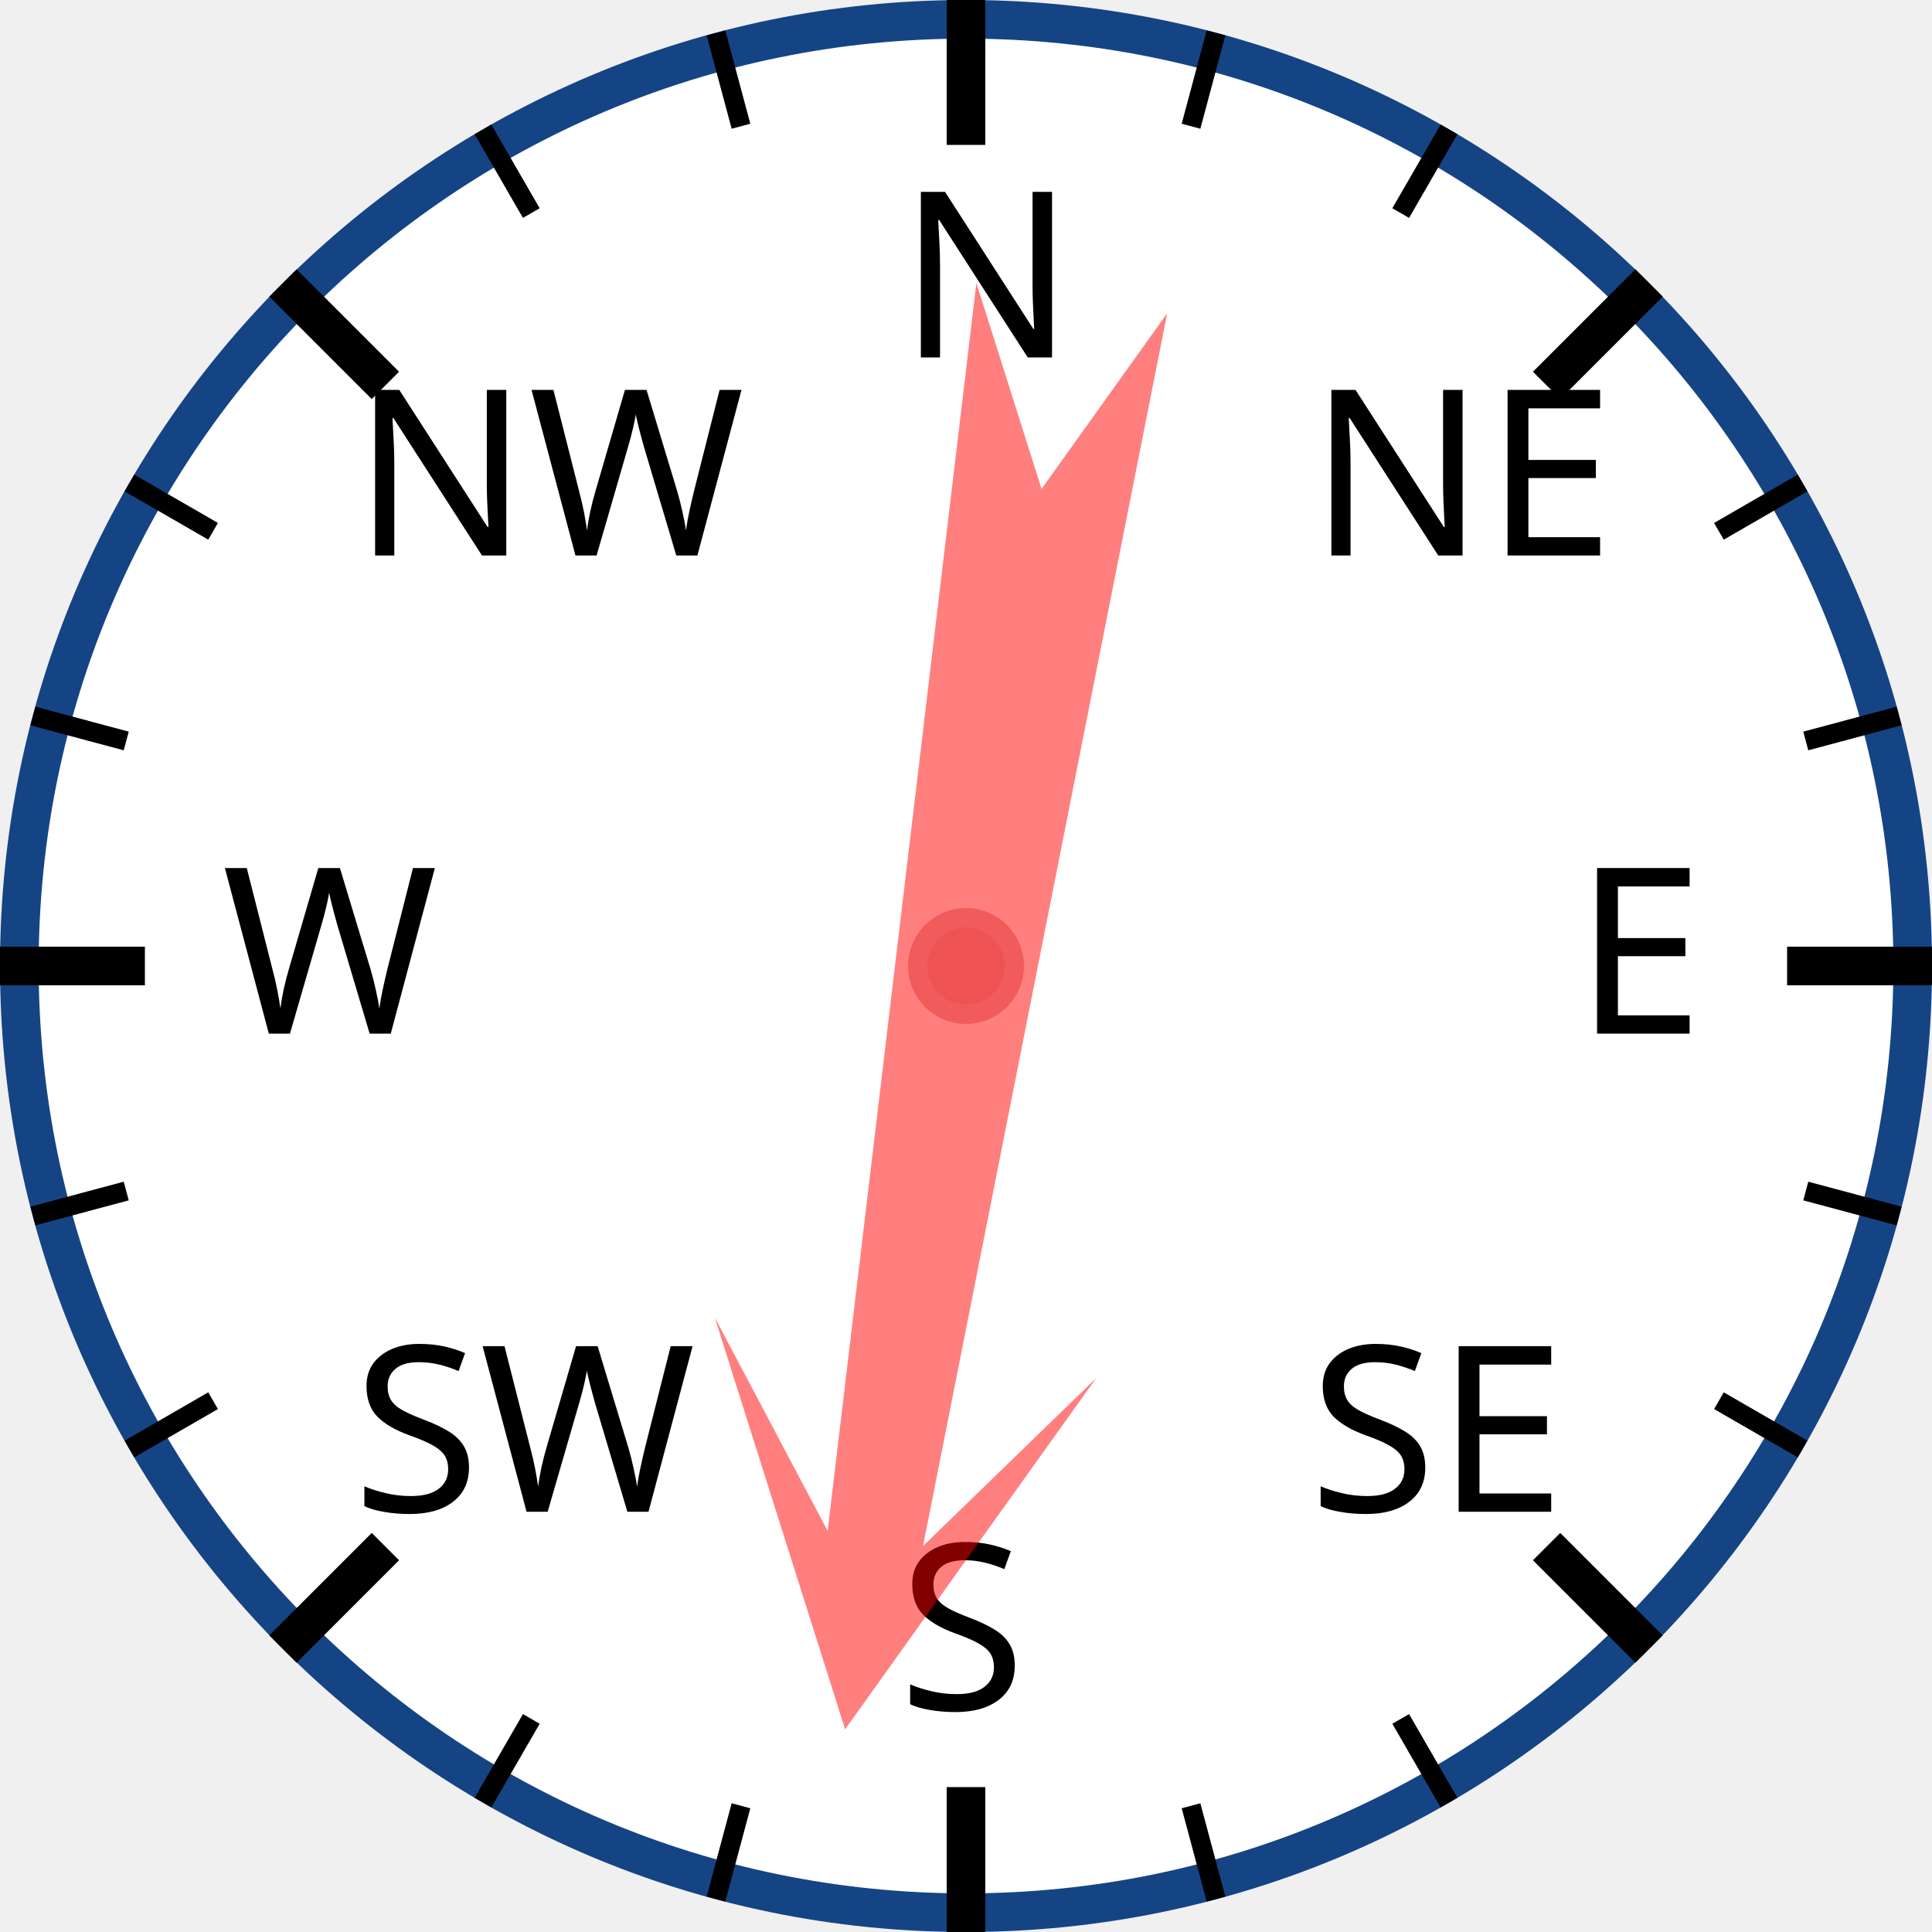
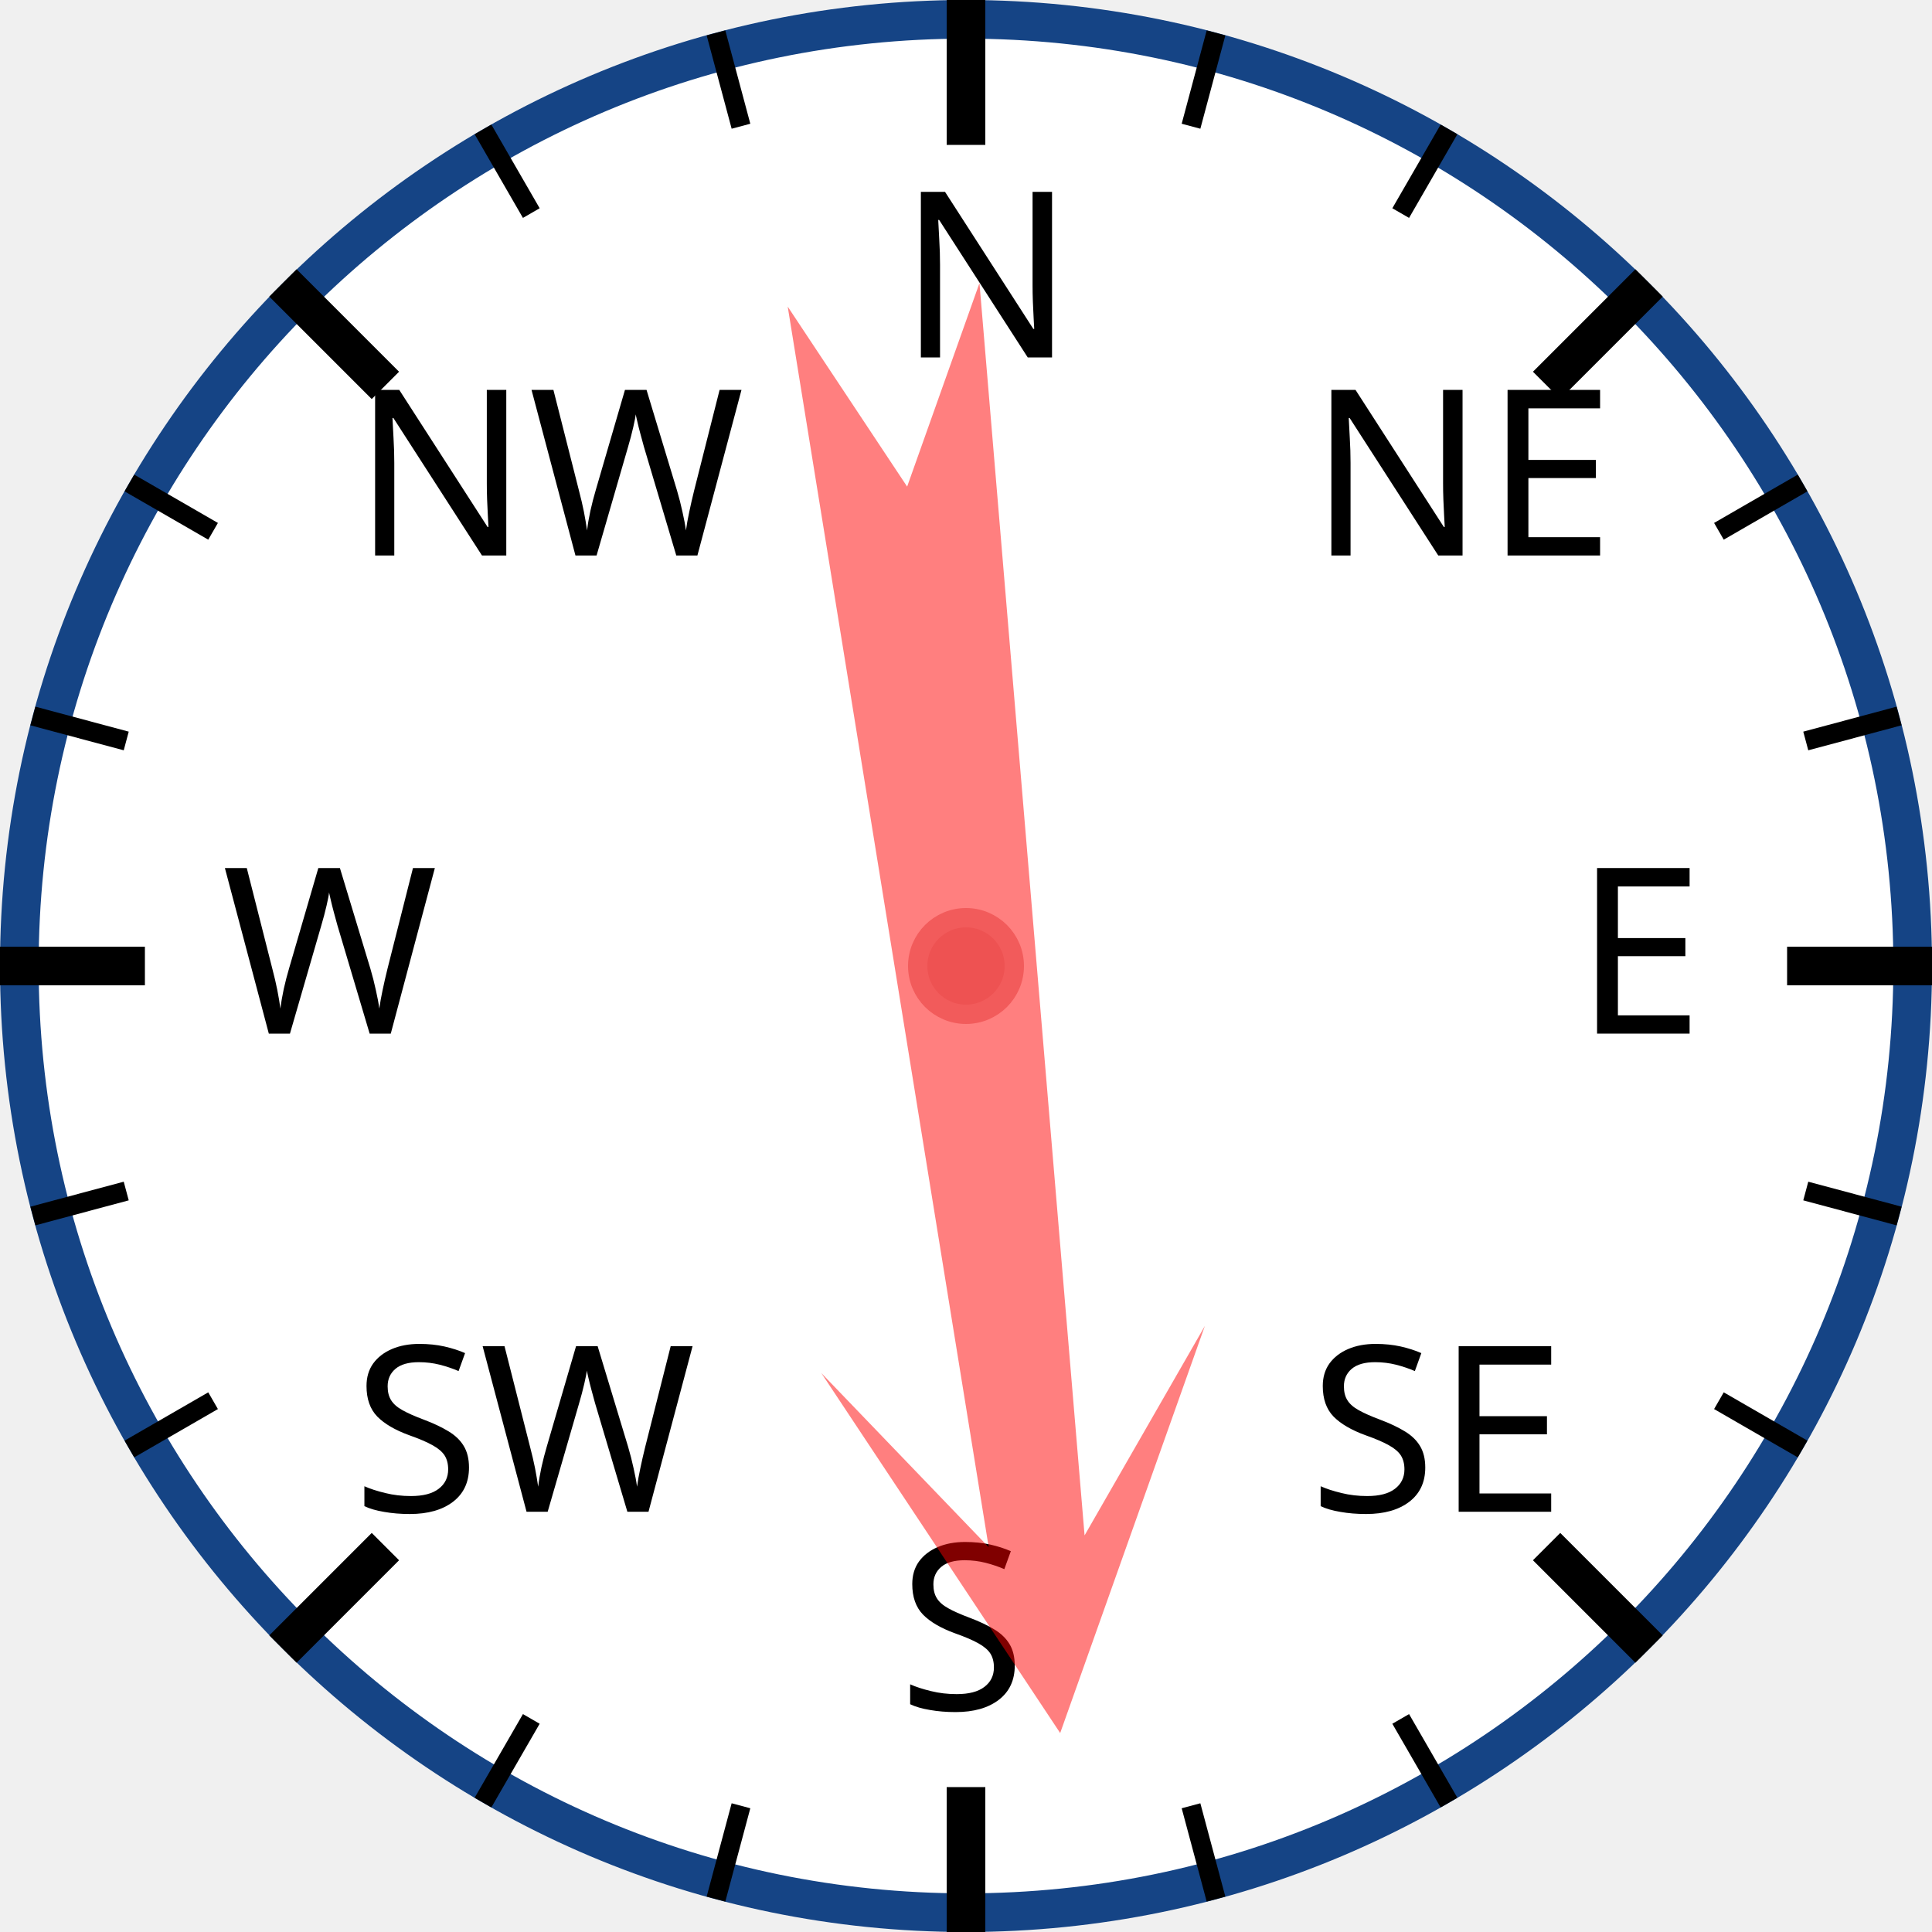
<svg xmlns="http://www.w3.org/2000/svg" width="120px" height="120px" viewBox="0 0 200 200">
  <circle cx="100" cy="100" r="98" style="fill: white; stroke: #154485; stroke-width: 4;" />
  <text x="93.0" y="37.0" style="font-family: sans-serif; font-size: 18pt;">N</text>
  <line x1="100.0" y1="0.0" x2="100.0" y2="15.0" style="stroke: black; stroke-width: 4;" />
  <line x1="74.118" y1="3.407" x2="76.706" y2="13.067" style="stroke: black; stroke-width: 2;" />
  <line x1="50" y1="13.397" x2="55" y2="22.058" style="stroke: black; stroke-width: 2;" />
  <text x="36.503" y="57.503" style="font-family: sans-serif; font-size: 18pt;">NW</text>
  <line x1="29.289" y1="29.289" x2="39.896" y2="39.896" style="stroke: black; stroke-width: 4;" />
  <line x1="13.397" y1="50" x2="22.058" y2="55" style="stroke: black; stroke-width: 2;" />
  <line x1="3.407" y1="74.118" x2="13.067" y2="76.706" style="stroke: black; stroke-width: 2;" />
  <text x="23.0" y="107.0" style="font-family: sans-serif; font-size: 18pt;">W</text>
  <line x1="0.0" y1="100.0" x2="15.0" y2="100.0" style="stroke: black; stroke-width: 4;" />
  <line x1="3.407" y1="125.882" x2="13.067" y2="123.294" style="stroke: black; stroke-width: 2;" />
  <line x1="13.397" y1="150" x2="22.058" y2="145" style="stroke: black; stroke-width: 2;" />
  <text x="36.503" y="156.497" style="font-family: sans-serif; font-size: 18pt;">SW</text>
  <line x1="29.289" y1="170.711" x2="39.896" y2="160.104" style="stroke: black; stroke-width: 4;" />
  <line x1="50" y1="186.603" x2="55" y2="177.942" style="stroke: black; stroke-width: 2;" />
  <line x1="74.118" y1="196.593" x2="76.706" y2="186.933" style="stroke: black; stroke-width: 2;" />
  <text x="93" y="177.0" style="font-family: sans-serif; font-size: 18pt;">S</text>
  <line x1="100" y1="200.0" x2="100" y2="185.0" style="stroke: black; stroke-width: 4;" />
  <line x1="125.882" y1="196.593" x2="123.294" y2="186.933" style="stroke: black; stroke-width: 2;" />
  <line x1="150.0" y1="186.603" x2="145.0" y2="177.942" style="stroke: black; stroke-width: 2;" />
  <text x="135.497" y="156.497" style="font-family: sans-serif; font-size: 18pt;">SE</text>
  <line x1="170.711" y1="170.711" x2="160.104" y2="160.104" style="stroke: black; stroke-width: 4;" />
  <line x1="186.603" y1="150" x2="177.942" y2="145" style="stroke: black; stroke-width: 2;" />
  <line x1="196.593" y1="125.882" x2="186.933" y2="123.294" style="stroke: black; stroke-width: 2;" />
  <text x="163.0" y="107" style="font-family: sans-serif; font-size: 18pt;">E</text>
  <line x1="200.0" y1="100" x2="185.0" y2="100" style="stroke: black; stroke-width: 4;" />
  <line x1="196.593" y1="74.118" x2="186.933" y2="76.706" style="stroke: black; stroke-width: 2;" />
  <line x1="186.603" y1="50" x2="177.942" y2="55" style="stroke: black; stroke-width: 2;" />
  <text x="135.497" y="57.503" style="font-family: sans-serif; font-size: 18pt;">NE</text>
  <line x1="170.711" y1="29.289" x2="160.104" y2="39.896" style="stroke: black; stroke-width: 4;" />
  <line x1="150" y1="13.397" x2="145" y2="22.058" style="stroke: black; stroke-width: 2;" />
  <line x1="125.882" y1="3.407" x2="123.294" y2="13.067" style="stroke: black; stroke-width: 2;" />
-   <polygon points="100 20 120 60 105 40 110 170 100 150 90 170 95 40 80 60" style="fill: red; fill-opacity: 0.5;" transform="rotate(189,100,100)" />
+   <polygon points="100 20 120 60 105 40 110 170 100 150 90 170 95 40 80 60" style="fill: red; fill-opacity: 0.5;" transform="rotate(173,100,100)" />
  <circle cx="100" cy="100" r="5" style="fill: #EE5252; stroke: #F25B5B; stroke-width: 2;" />
</svg>
